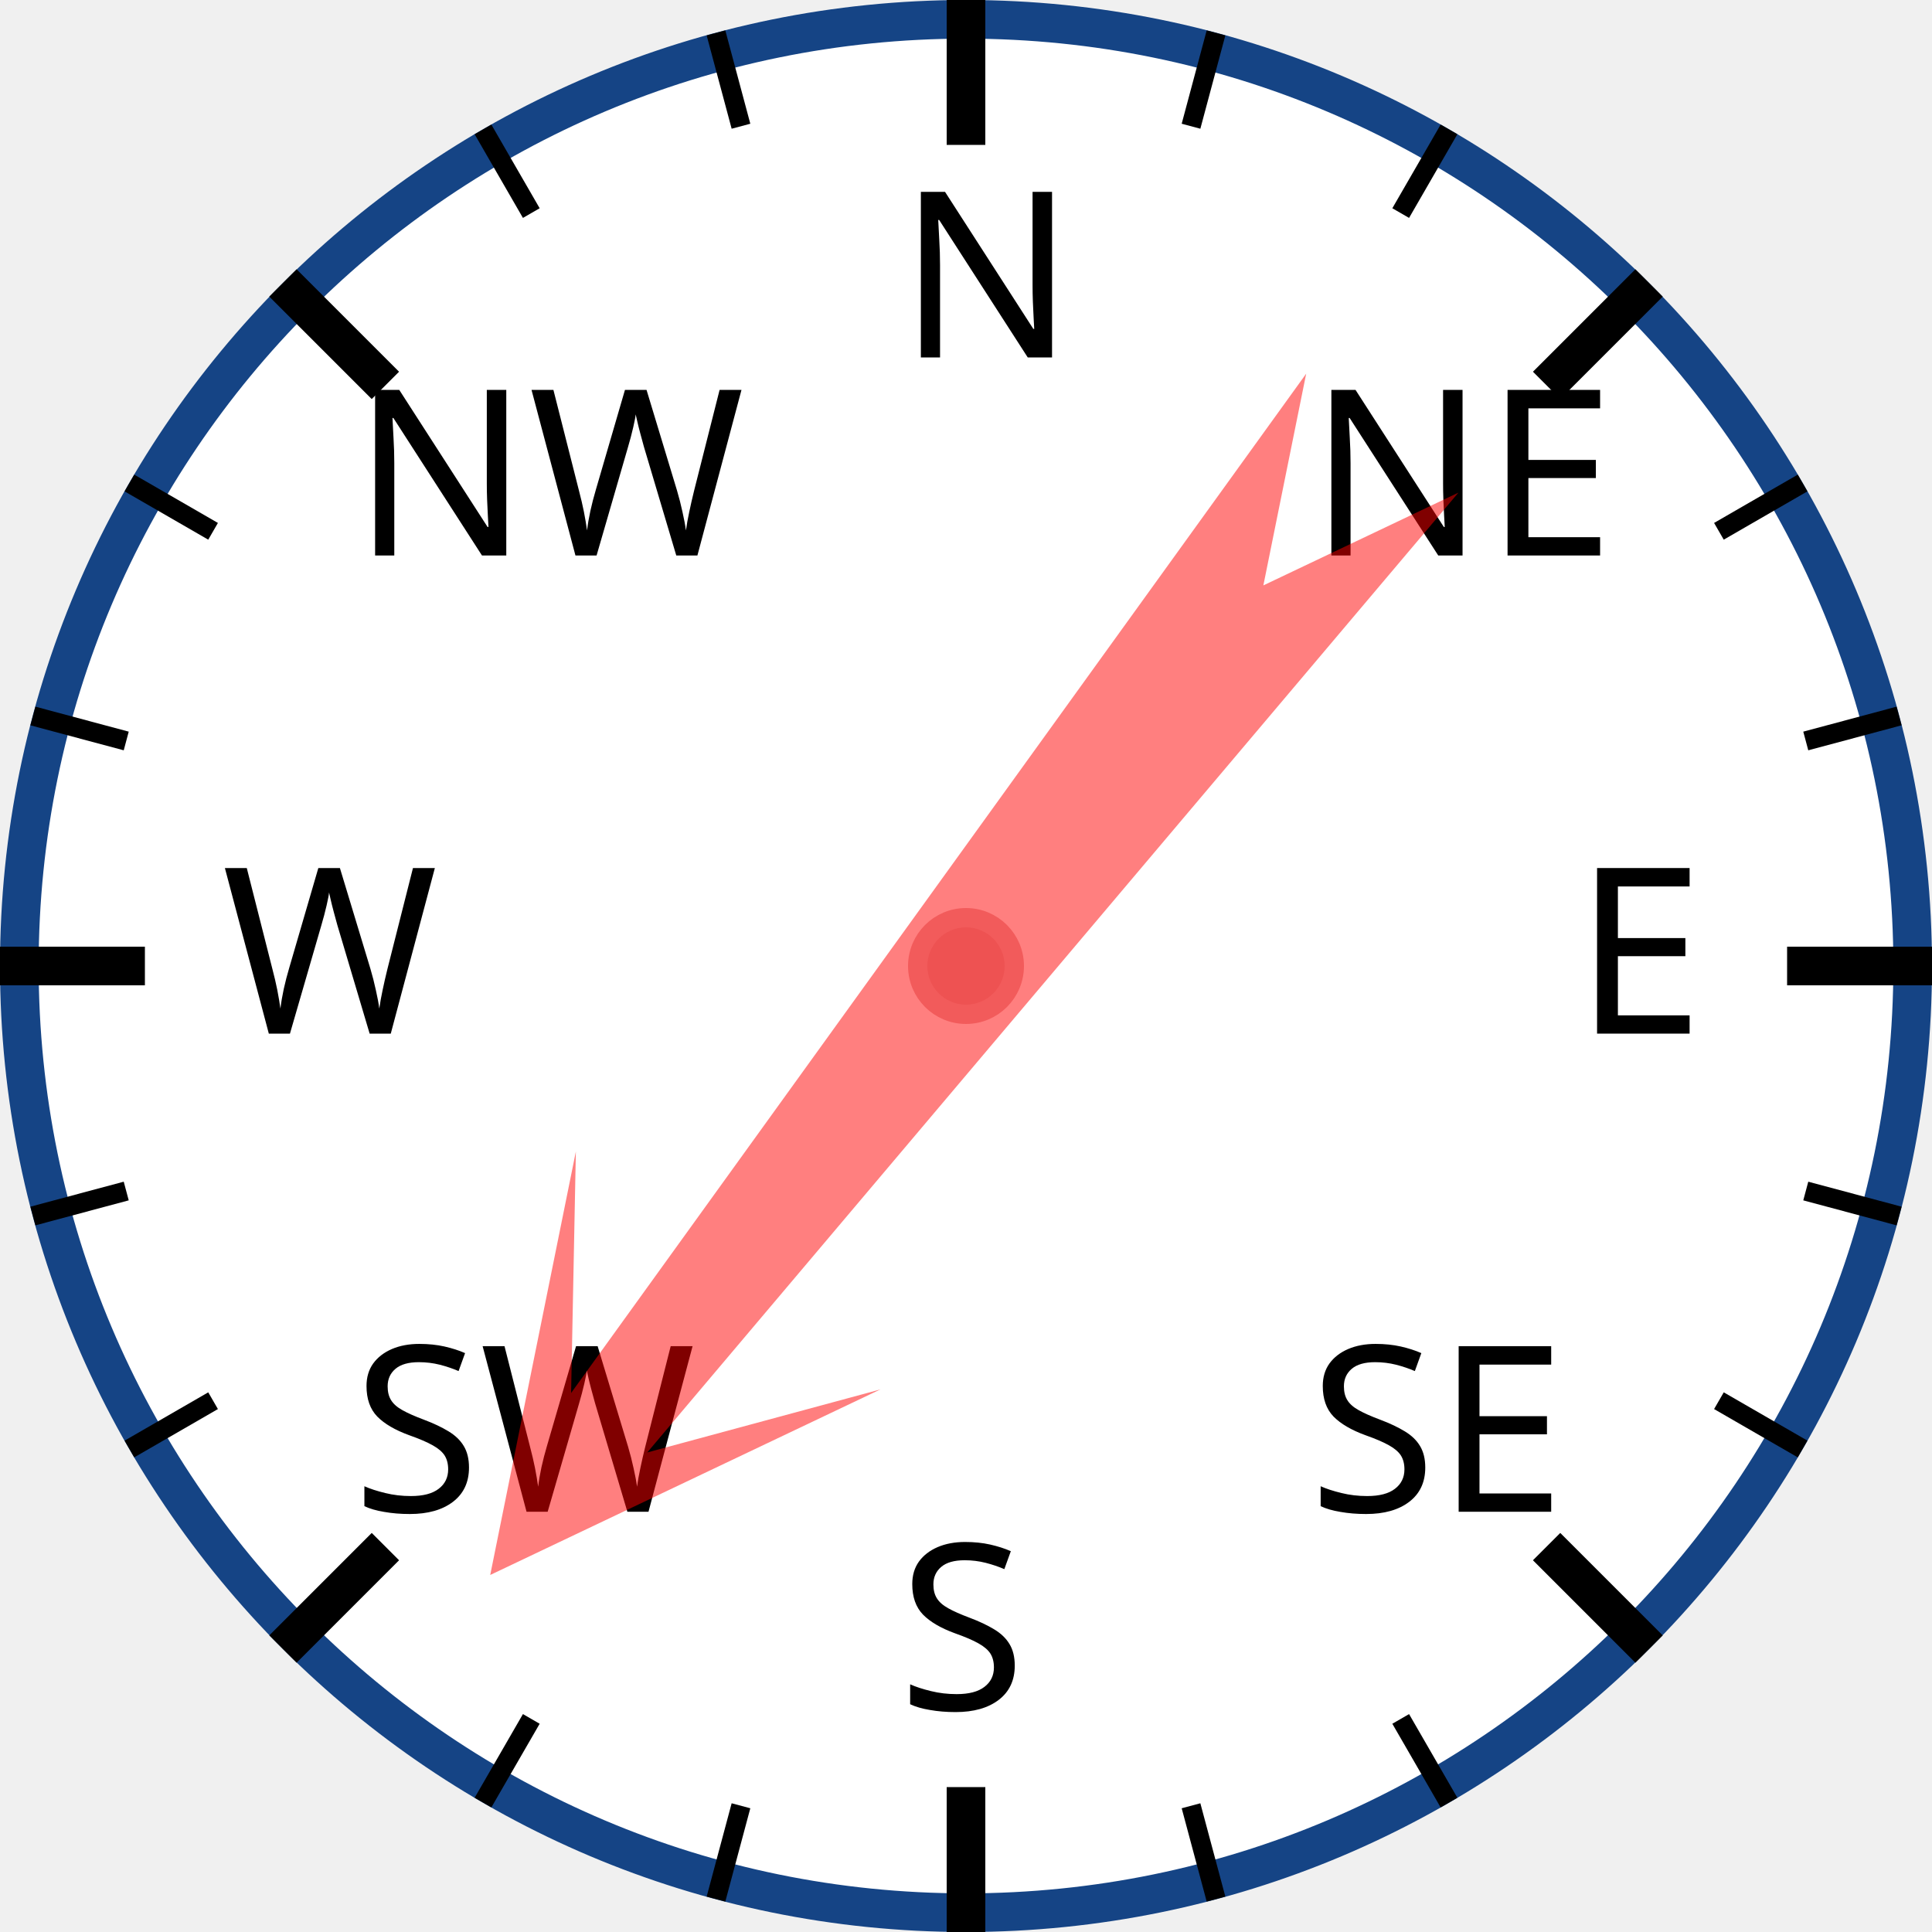
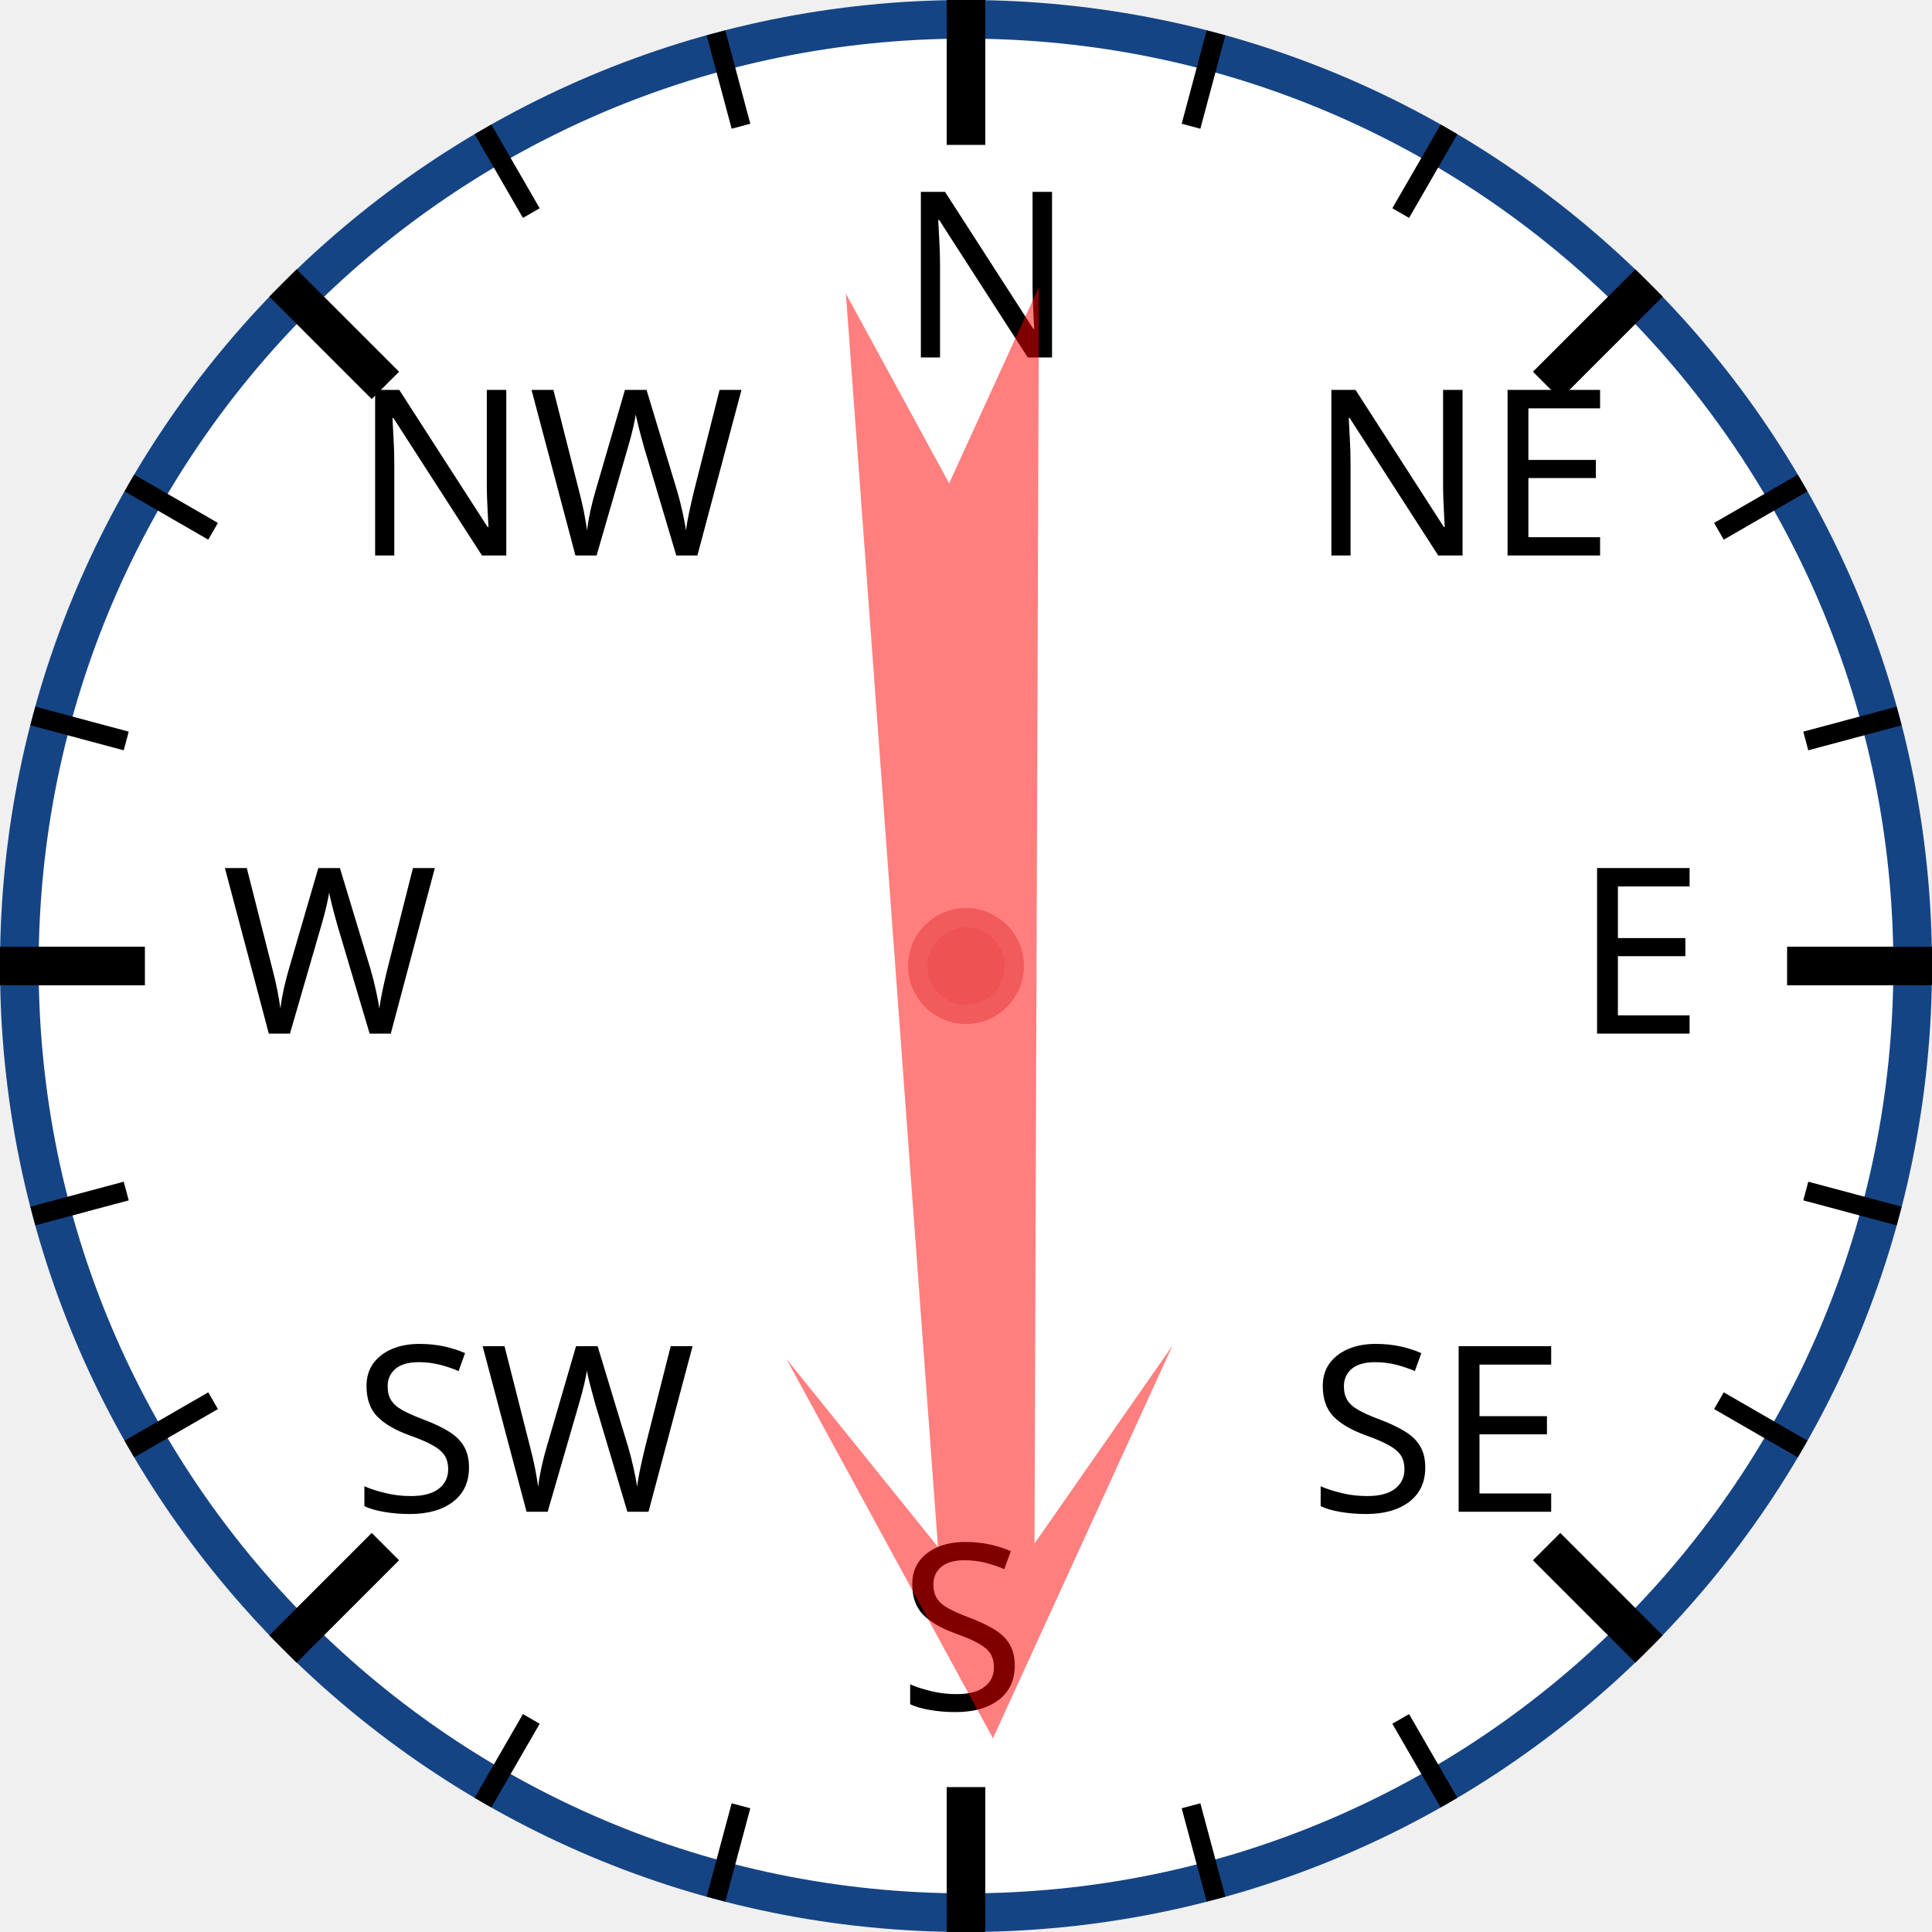
<svg xmlns="http://www.w3.org/2000/svg" width="120px" height="120px" viewBox="0 0 200 200">
  <circle cx="100" cy="100" r="98" style="fill: white; stroke: #154485; stroke-width: 4;" />
  <text x="93.0" y="37.0" style="font-family: sans-serif; font-size: 18pt;">N</text>
  <line x1="100.0" y1="0.0" x2="100.0" y2="15.0" style="stroke: black; stroke-width: 4;" />
  <line x1="74.118" y1="3.407" x2="76.706" y2="13.067" style="stroke: black; stroke-width: 2;" />
  <line x1="50" y1="13.397" x2="55" y2="22.058" style="stroke: black; stroke-width: 2;" />
  <text x="36.503" y="57.503" style="font-family: sans-serif; font-size: 18pt;">NW</text>
  <line x1="29.289" y1="29.289" x2="39.896" y2="39.896" style="stroke: black; stroke-width: 4;" />
  <line x1="13.397" y1="50" x2="22.058" y2="55" style="stroke: black; stroke-width: 2;" />
  <line x1="3.407" y1="74.118" x2="13.067" y2="76.706" style="stroke: black; stroke-width: 2;" />
  <text x="23.0" y="107.0" style="font-family: sans-serif; font-size: 18pt;">W</text>
  <line x1="0.0" y1="100.0" x2="15.0" y2="100.0" style="stroke: black; stroke-width: 4;" />
  <line x1="3.407" y1="125.882" x2="13.067" y2="123.294" style="stroke: black; stroke-width: 2;" />
  <line x1="13.397" y1="150" x2="22.058" y2="145" style="stroke: black; stroke-width: 2;" />
  <text x="36.503" y="156.497" style="font-family: sans-serif; font-size: 18pt;">SW</text>
  <line x1="29.289" y1="170.711" x2="39.896" y2="160.104" style="stroke: black; stroke-width: 4;" />
  <line x1="50" y1="186.603" x2="55" y2="177.942" style="stroke: black; stroke-width: 2;" />
  <line x1="74.118" y1="196.593" x2="76.706" y2="186.933" style="stroke: black; stroke-width: 2;" />
  <text x="93" y="177.0" style="font-family: sans-serif; font-size: 18pt;">S</text>
  <line x1="100" y1="200.0" x2="100" y2="185.0" style="stroke: black; stroke-width: 4;" />
  <line x1="125.882" y1="196.593" x2="123.294" y2="186.933" style="stroke: black; stroke-width: 2;" />
  <line x1="150.0" y1="186.603" x2="145.0" y2="177.942" style="stroke: black; stroke-width: 2;" />
  <text x="135.497" y="156.497" style="font-family: sans-serif; font-size: 18pt;">SE</text>
  <line x1="170.711" y1="170.711" x2="160.104" y2="160.104" style="stroke: black; stroke-width: 4;" />
  <line x1="186.603" y1="150" x2="177.942" y2="145" style="stroke: black; stroke-width: 2;" />
  <line x1="196.593" y1="125.882" x2="186.933" y2="123.294" style="stroke: black; stroke-width: 2;" />
  <text x="163.0" y="107" style="font-family: sans-serif; font-size: 18pt;">E</text>
  <line x1="200.0" y1="100" x2="185.0" y2="100" style="stroke: black; stroke-width: 4;" />
  <line x1="196.593" y1="74.118" x2="186.933" y2="76.706" style="stroke: black; stroke-width: 2;" />
  <line x1="186.603" y1="50" x2="177.942" y2="55" style="stroke: black; stroke-width: 2;" />
  <text x="135.497" y="57.503" style="font-family: sans-serif; font-size: 18pt;">NE</text>
  <line x1="170.711" y1="29.289" x2="160.104" y2="39.896" style="stroke: black; stroke-width: 4;" />
  <line x1="150" y1="13.397" x2="145" y2="22.058" style="stroke: black; stroke-width: 2;" />
  <line x1="125.882" y1="3.407" x2="123.294" y2="13.067" style="stroke: black; stroke-width: 2;" />
-   <polygon points="100 20 120 60 105 40 110 170 100 150 90 170 95 40 80 60" style="fill: red; fill-opacity: 0.5;" transform="rotate(218,100,100)" />
+   <polygon points="100 20 120 60 105 40 110 170 100 150 90 170 95 40 80 60" style="fill: red; fill-opacity: 0.5;" transform="rotate(178,100,100)" />
  <circle cx="100" cy="100" r="5" style="fill: #EE5252; stroke: #F25B5B; stroke-width: 2;" />
</svg>
